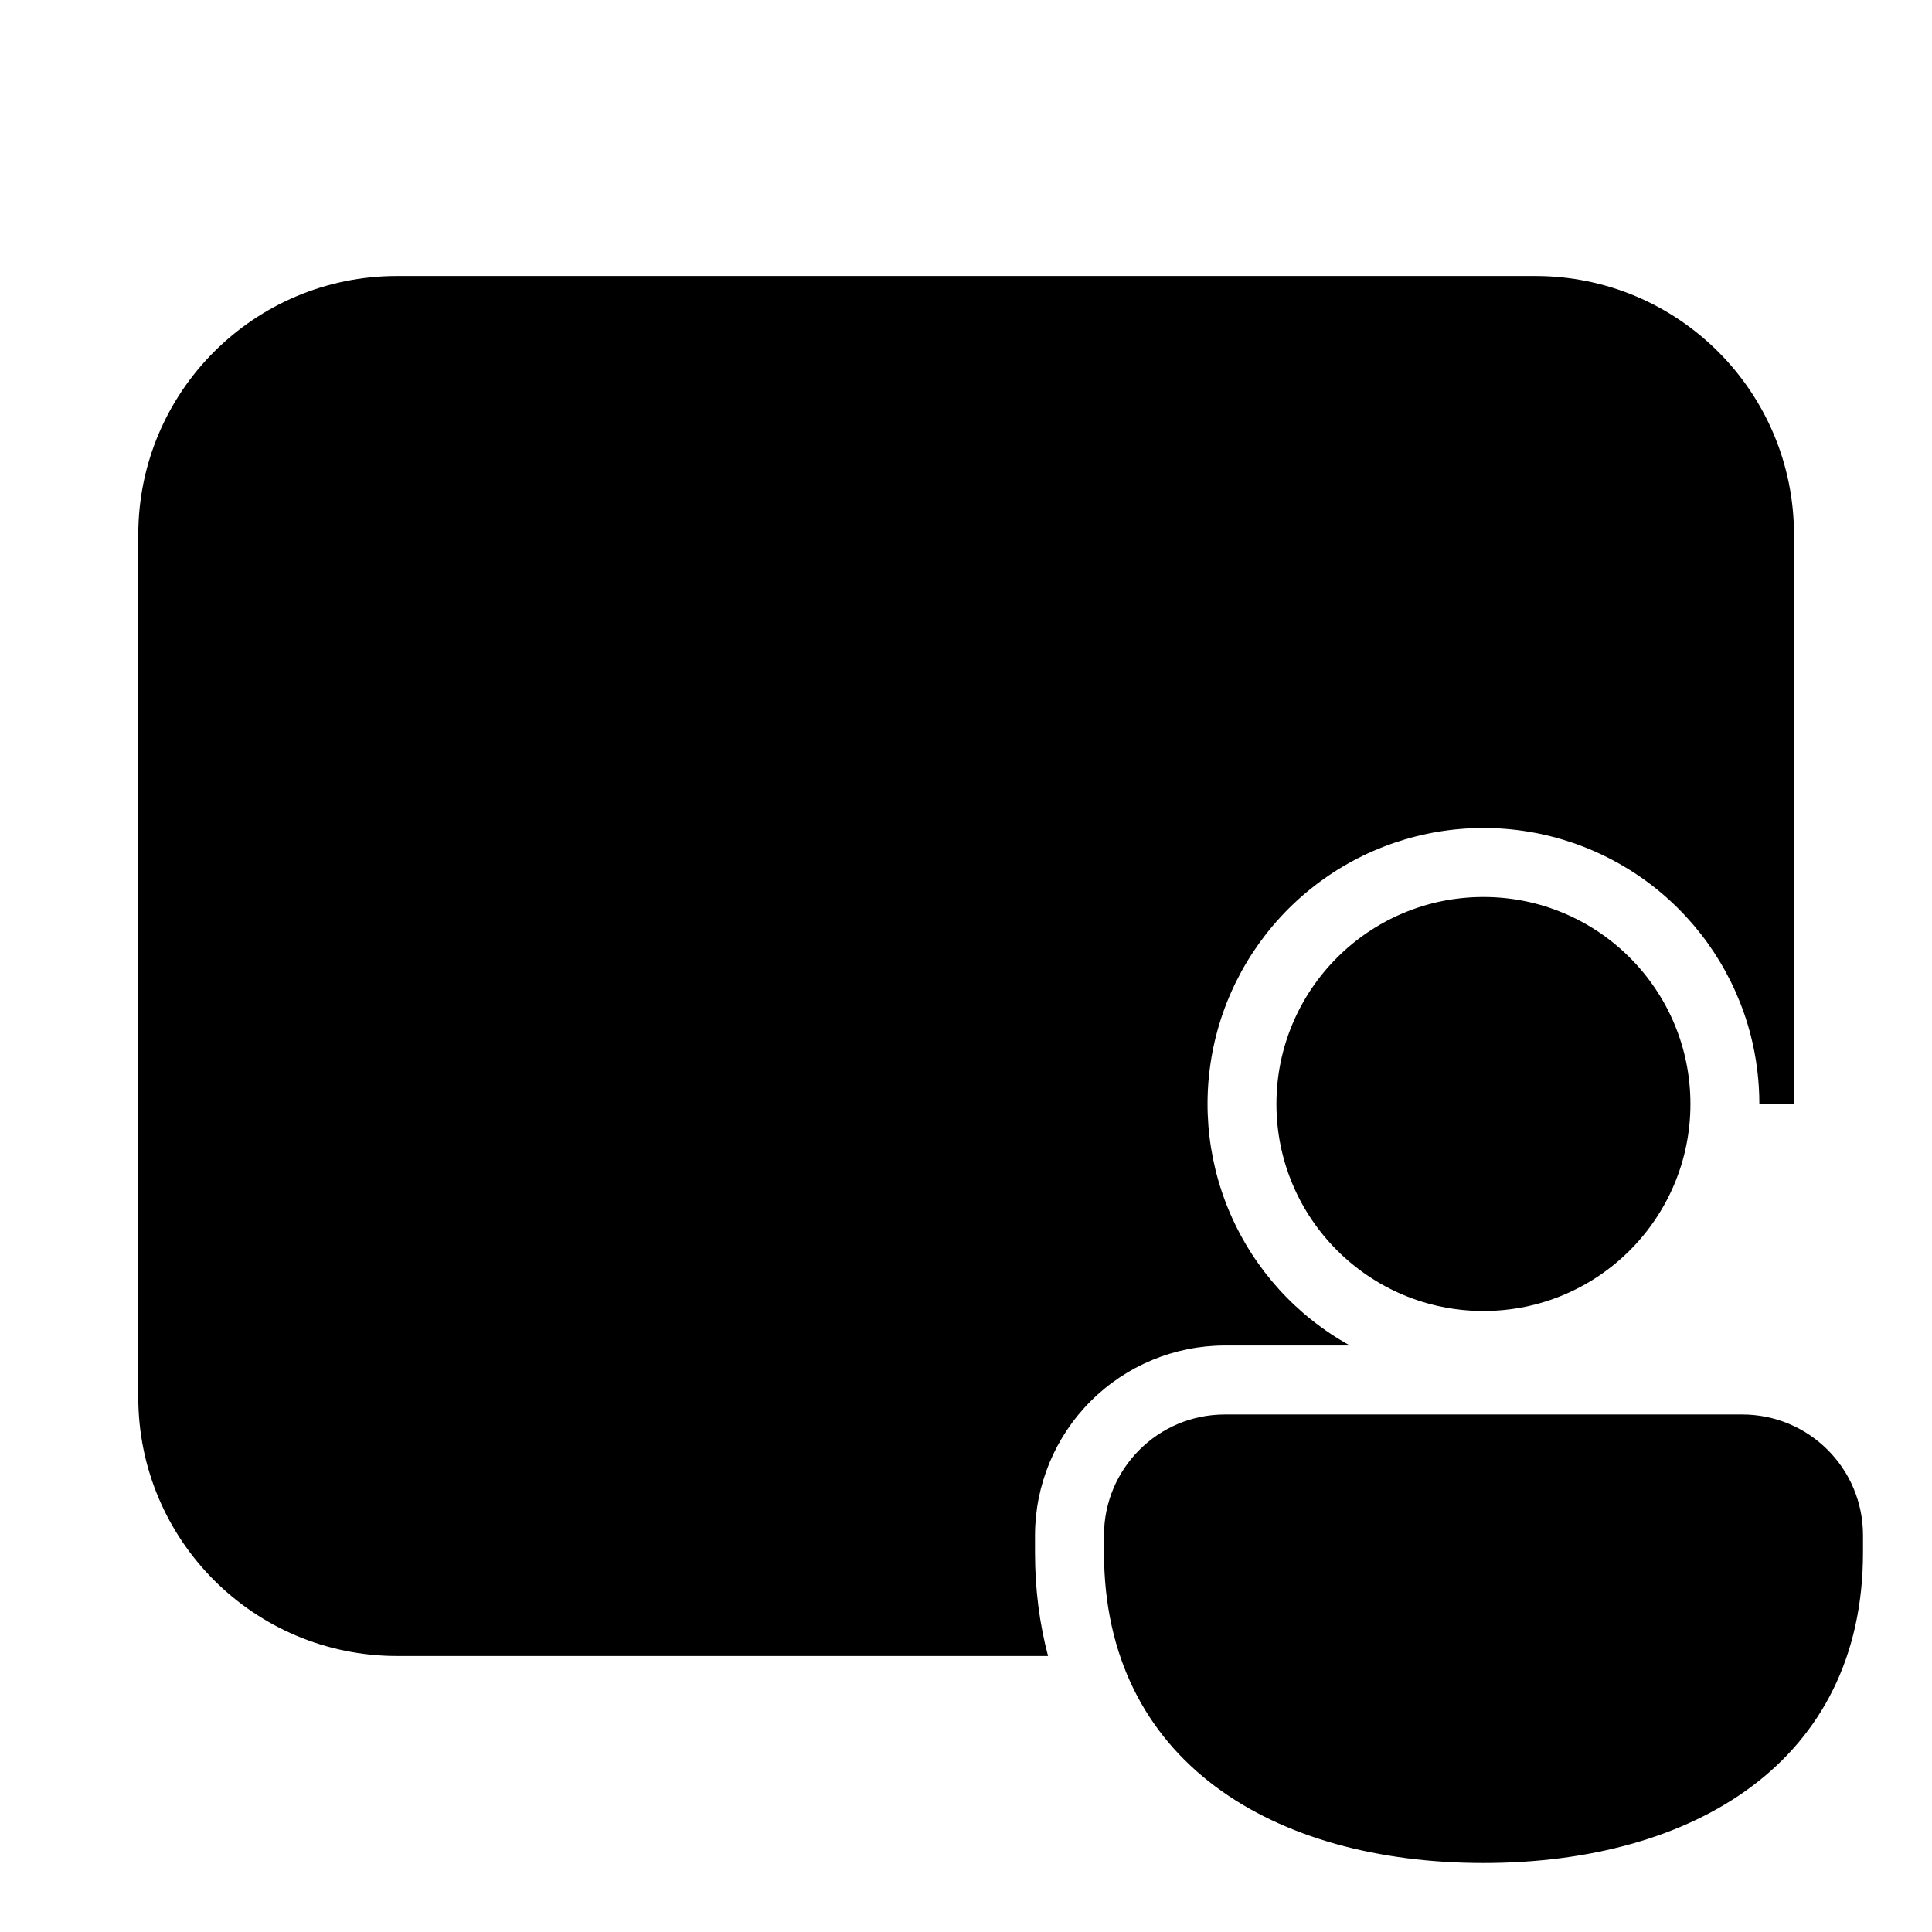
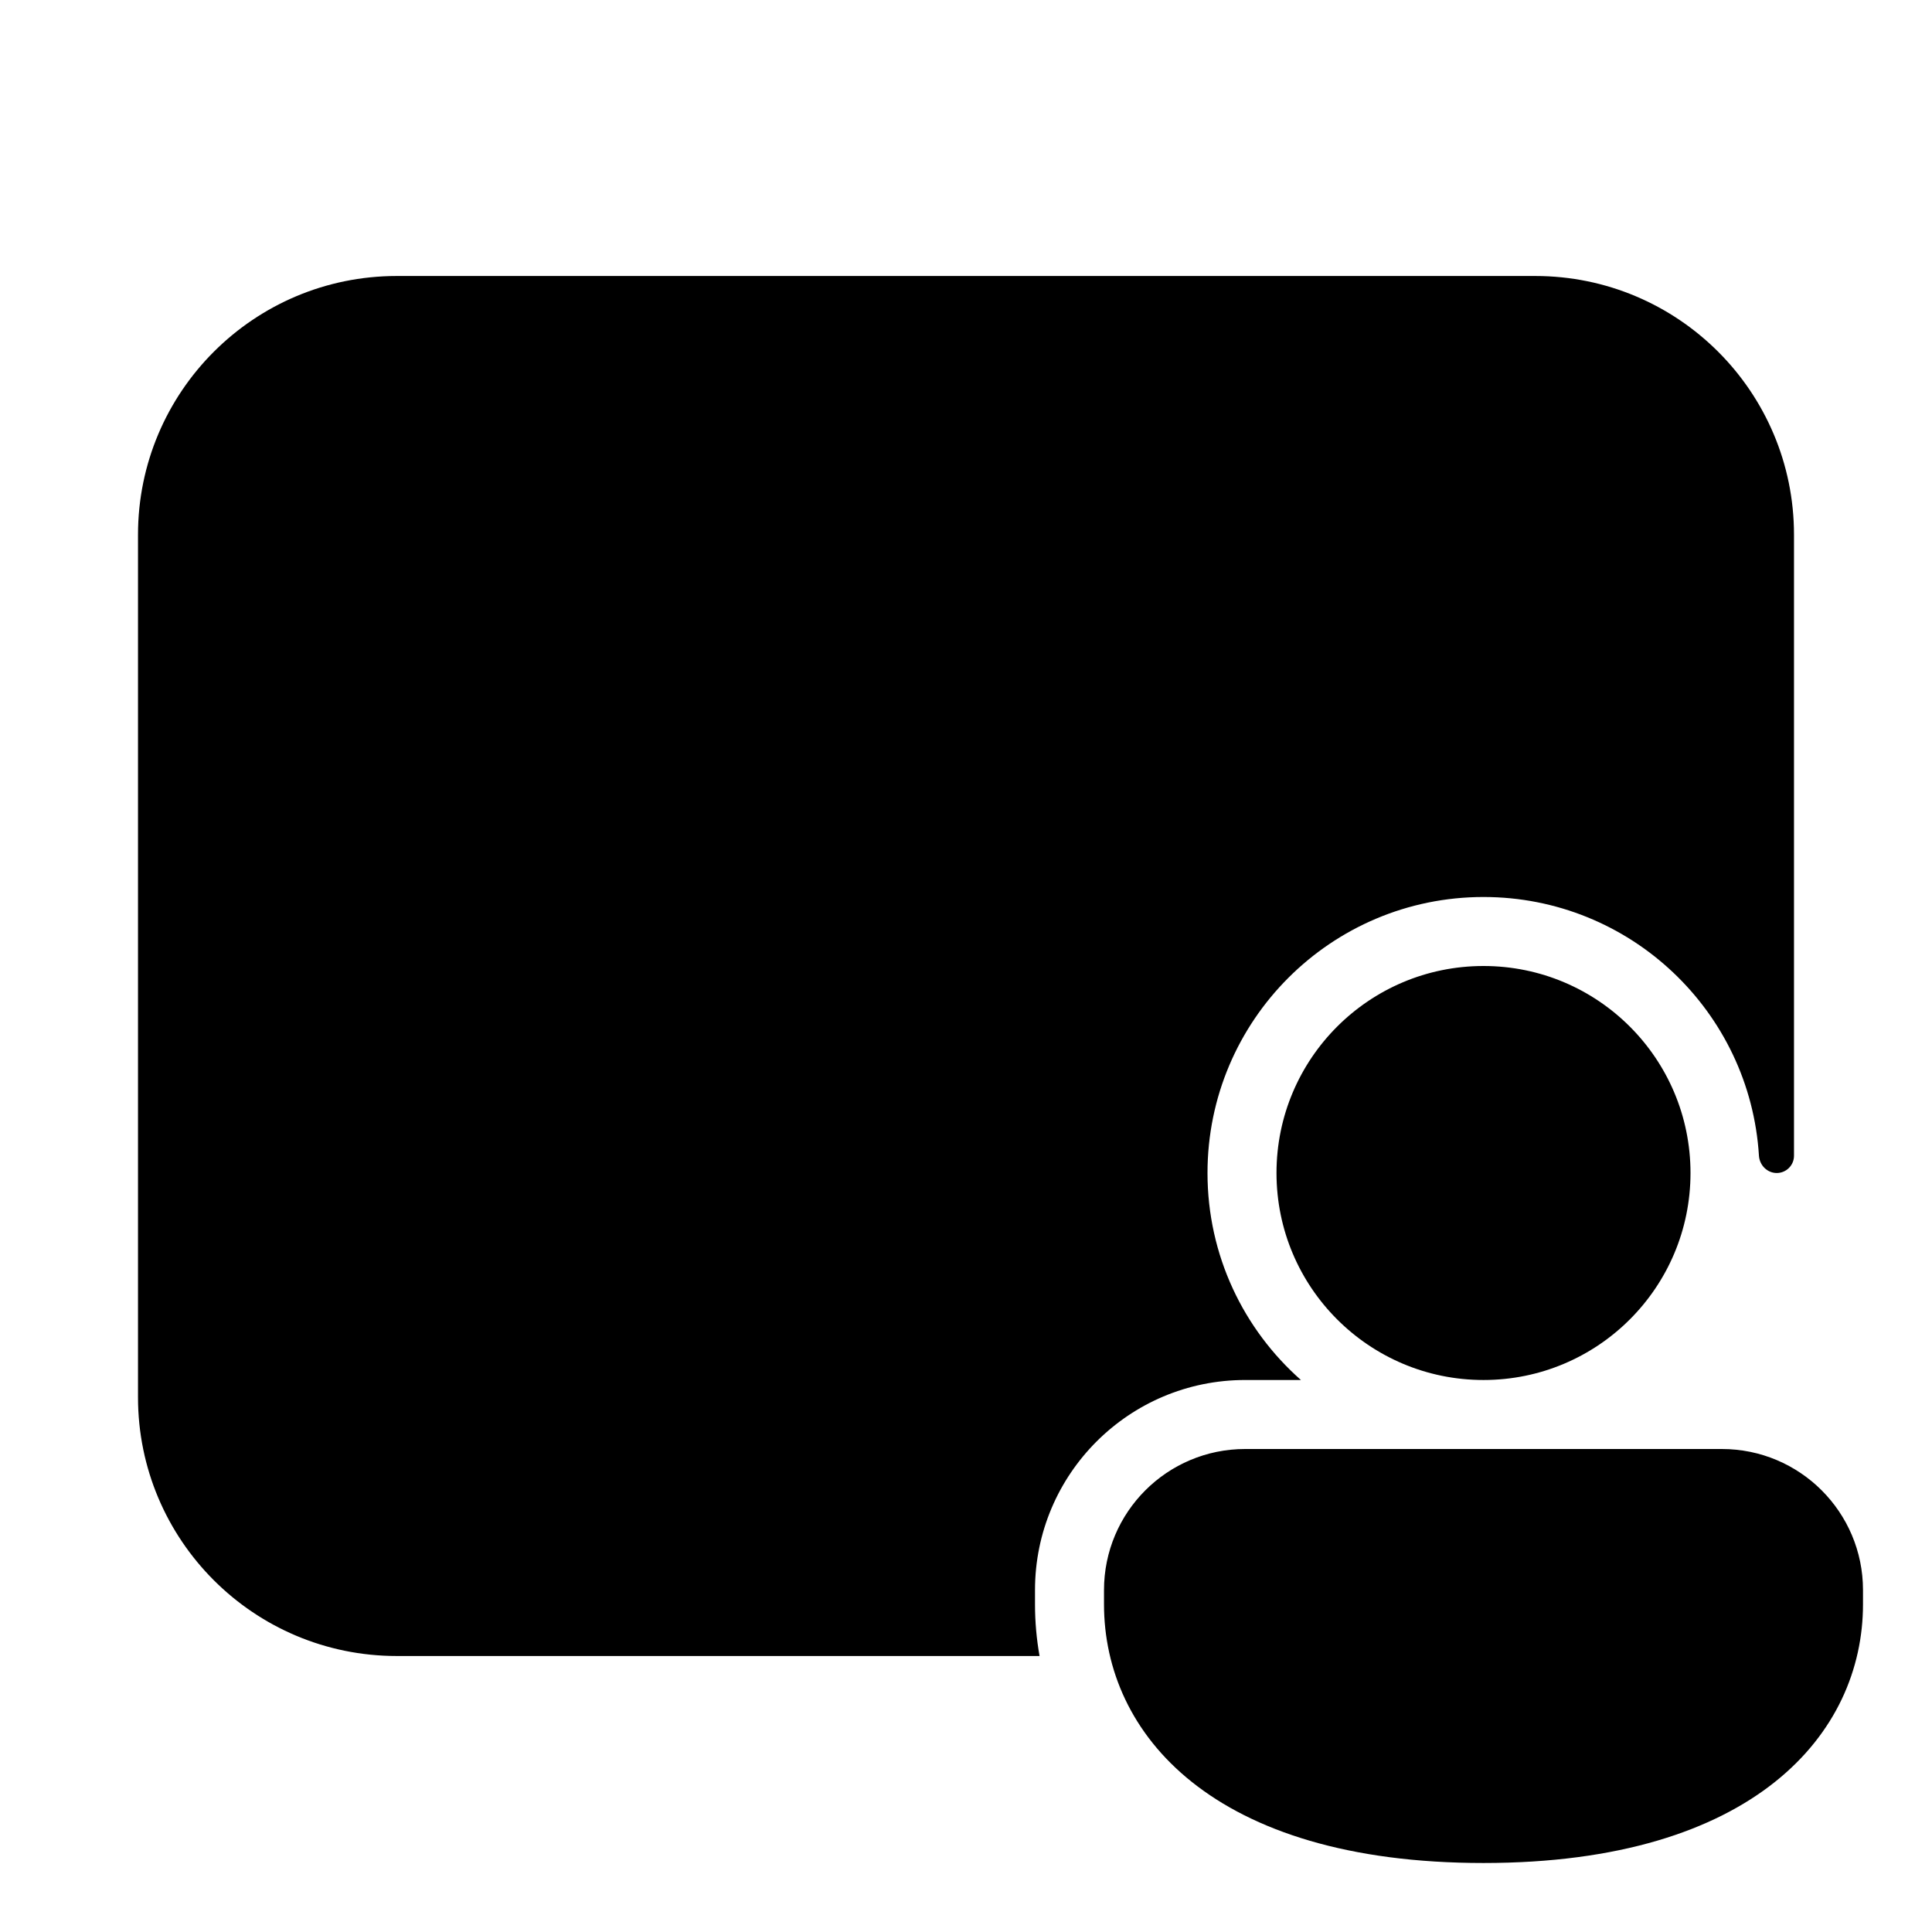
<svg xmlns="http://www.w3.org/2000/svg" viewBox="0 0 28 28" fill="none">
-   <path d="M5.754 4C3.683 4 2.004 5.679 2.004 7.75V20.25C2.004 22.321 3.683 24 5.754 24H15.189C15.065 23.532 15 23.031 15 22.5V22.251C15.001 21.522 15.291 20.822 15.807 20.307C16.322 19.791 17.022 19.501 17.751 19.5H19.564C18.788 19.071 18.177 18.396 17.826 17.581C17.476 16.767 17.406 15.859 17.627 15C17.849 14.142 18.35 13.381 19.051 12.838C19.752 12.295 20.613 12 21.5 12C22.387 12 23.248 12.295 23.949 12.838C24.65 13.382 25.15 14.142 25.372 15.001C25.456 15.329 25.498 15.665 25.498 16H26V7.75C26 5.679 24.322 4 22.25 4H5.754ZM24.499 16C24.499 17.657 23.156 19 21.499 19C19.843 19 18.499 17.657 18.499 16C18.499 14.343 19.843 13 21.499 13C23.156 13 24.499 14.343 24.499 16ZM27 22.5C27 25.537 24.538 27 21.5 27C18.462 27 16 25.537 16 22.5L16 22.251C16 21.284 16.784 20.5 17.751 20.5H25.25C26.216 20.5 27 21.282 27 22.249V22.5Z" fill="currentColor" />
+   <path d="M5.75 4C3.679 4 2 5.679 2 7.75V20.25C2 22.321 3.679 24 5.75 24H15.066C15.022 23.752 15 23.501 15 23.25V23.045C15 21.362 16.364 20 18.046 20H18.854C18.024 19.267 17.5 18.195 17.5 17C17.5 14.791 19.291 13 21.5 13C23.625 13 25.363 14.657 25.492 16.75C25.501 16.888 25.612 17 25.75 17C25.888 17 26 16.888 26 16.75V7.75C26 5.679 24.321 4 22.25 4H5.75ZM24.5 17C24.5 18.657 23.157 20 21.5 20C19.843 20 18.5 18.657 18.5 17C18.5 15.343 19.843 14 21.5 14C23.157 14 24.5 15.343 24.5 17ZM27 23.25C27 25.118 25.429 27 21.5 27C17.571 27 16 25.125 16 23.25V23.045C16 21.915 16.916 21 18.046 21H24.954C26.084 21 27 21.915 27 23.045V23.25Z" fill="currentColor" />
</svg>
